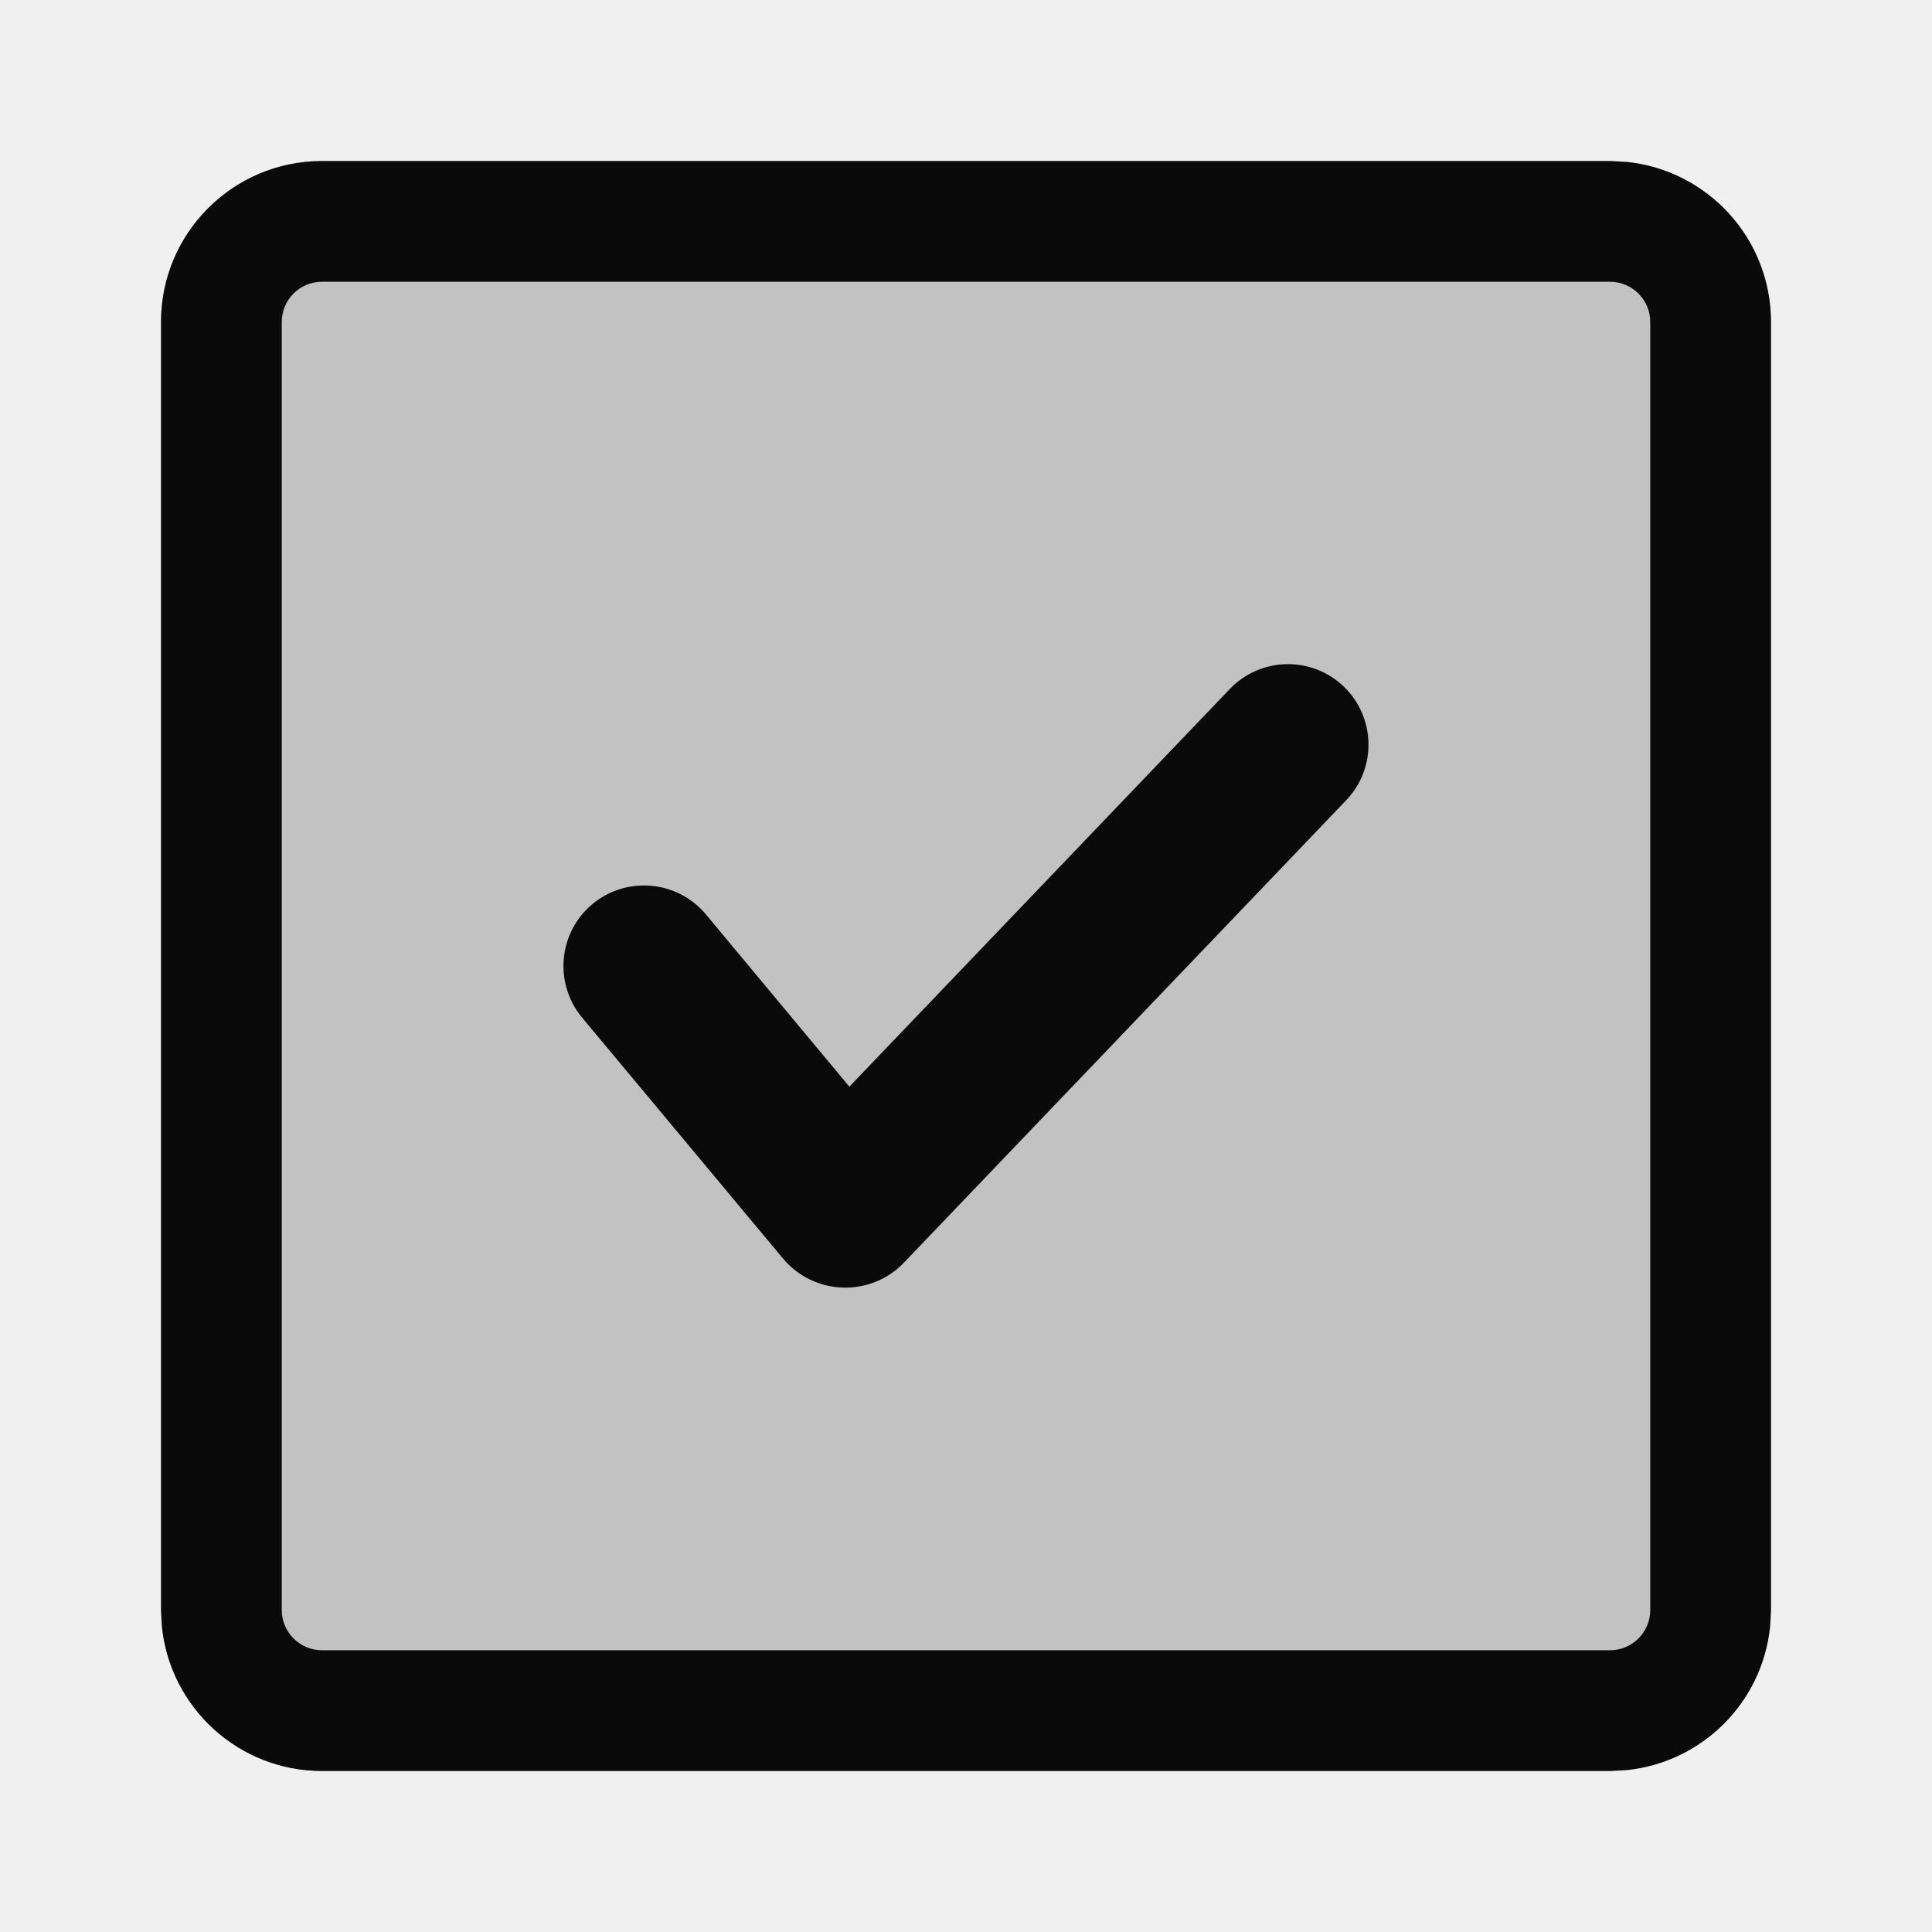
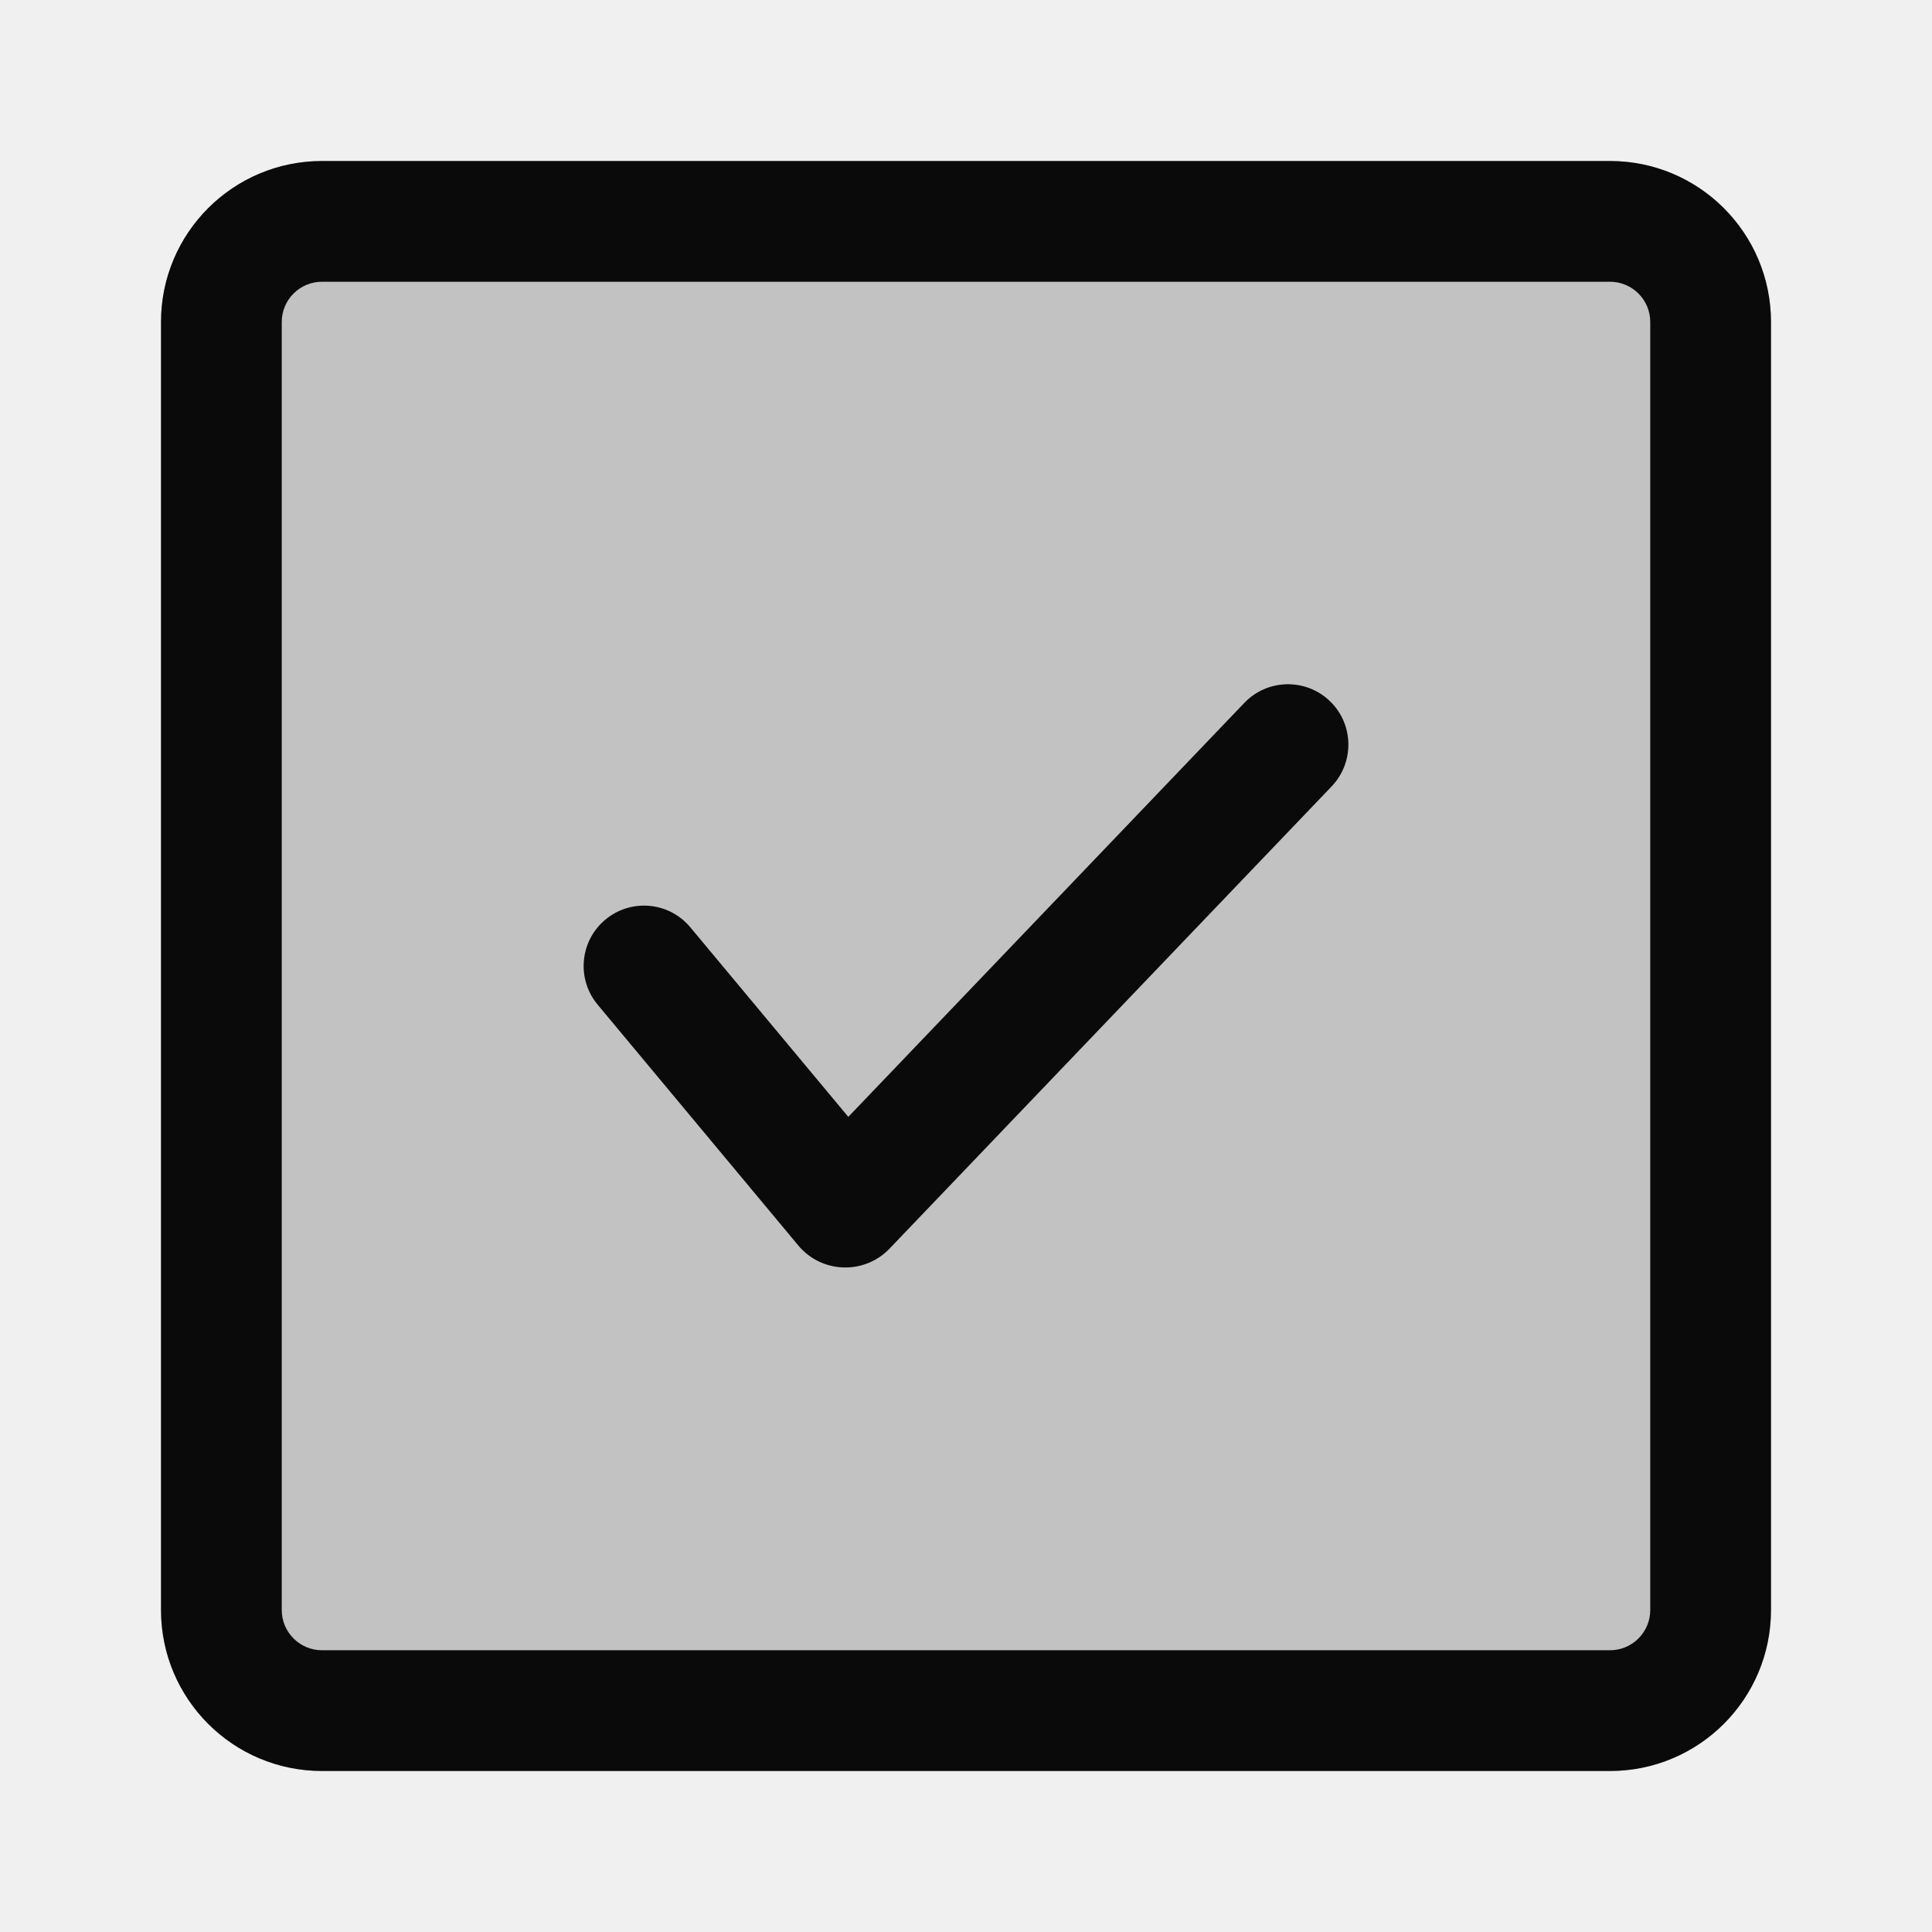
<svg xmlns="http://www.w3.org/2000/svg" width="24" height="24" viewBox="0 0 24 24" fill="none">
  <path d="M2 4C2 2.895 2.895 2 4 2H20C21.105 2 22 2.895 22 4V20C22 21.105 21.105 22 20 22H4C2.895 22 2 21.105 2 20V4Z" fill="#0A0A0A" fill-opacity="0.2" />
-   <path d="M15.277 8.559C15.659 8.16 16.292 8.146 16.691 8.527C17.09 8.909 17.104 9.542 16.723 9.941L11.23 15.684C10.814 16.119 10.111 16.095 9.725 15.632L7.231 12.641C6.878 12.216 6.935 11.585 7.359 11.231C7.784 10.878 8.415 10.935 8.769 11.359L10.551 13.499L15.277 8.559Z" fill="#0A0A0A" />
-   <path fill-rule="evenodd" clip-rule="evenodd" d="M20.204 2.011C21.213 2.113 22 2.964 22 4V20L21.989 20.204C21.894 21.146 21.146 21.894 20.204 21.989L20 22H4C2.964 22 2.113 21.213 2.011 20.204L2 20V4C2 2.895 2.895 2 4 2H20L20.204 2.011ZM4 3.5C3.724 3.5 3.5 3.724 3.5 4V20C3.5 20.276 3.724 20.5 4 20.5H20C20.276 20.5 20.5 20.276 20.5 20V4C20.5 3.724 20.276 3.5 20 3.5H4Z" fill="#0A0A0A" />
+   <path d="M15.458 8.731C15.744 8.432 16.219 8.422 16.519 8.708C16.818 8.994 16.828 9.469 16.542 9.769L11.05 15.511C10.736 15.838 10.207 15.82 9.917 15.472L7.424 12.48C7.159 12.162 7.202 11.689 7.52 11.424C7.838 11.159 8.311 11.201 8.576 11.52L10.538 13.874L15.458 8.731Z" fill="#0A0A0A" />
+   <mask id="path-3-inside-1_73_247" fill="white">
+     <path d="M2 4C2 2.895 2.895 2 4 2H20C21.105 2 22 2.895 22 4V20C22 21.105 21.105 22 20 22H4C2.895 22 2 21.105 2 20V4Z" />
+   </mask>
+   <path d="M4 2V3.5H20V2V0.5H4V2ZM22 4H20.5V20H22H23.5V4H22ZM20 22V20.5H4V22V23.5H20V22ZM2 20H3.5V4H2H0.5V20H2ZM4 22V20.5C3.724 20.5 3.5 20.276 3.5 20H2H0.5C0.5 21.933 2.067 23.5 4 23.5V22ZM22 20H20.5C20.5 20.276 20.276 20.5 20 20.5V22V23.5C21.933 23.5 23.5 21.933 23.5 20H22ZM20 2V3.5C20.276 3.5 20.5 3.724 20.5 4H22H23.5C23.5 2.067 21.933 0.5 20 0.5V2ZM4 2V0.5C2.067 0.5 0.5 2.067 0.5 4H2H3.5C3.5 3.724 3.724 3.5 4 3.5V2Z" fill="#0A0A0A" mask="url(#path-3-inside-1_73_247)" />
</svg>
